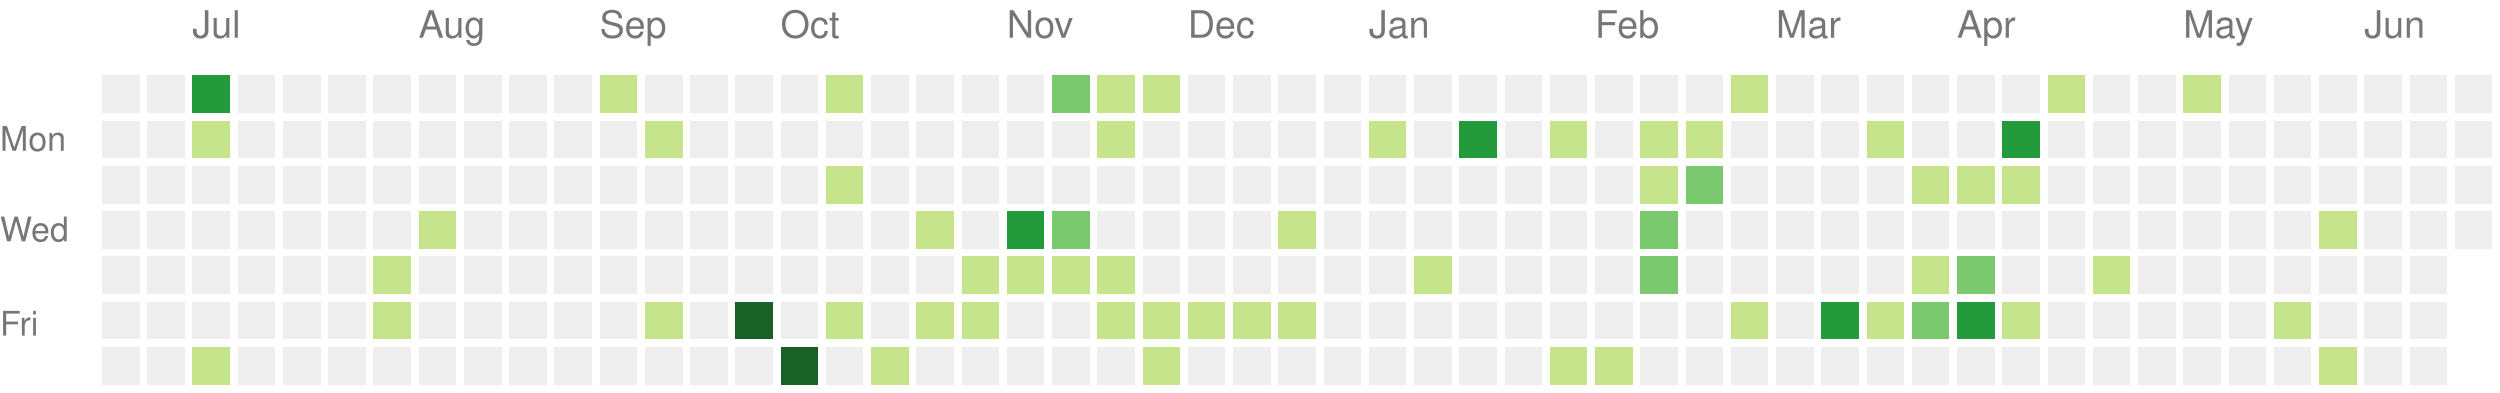
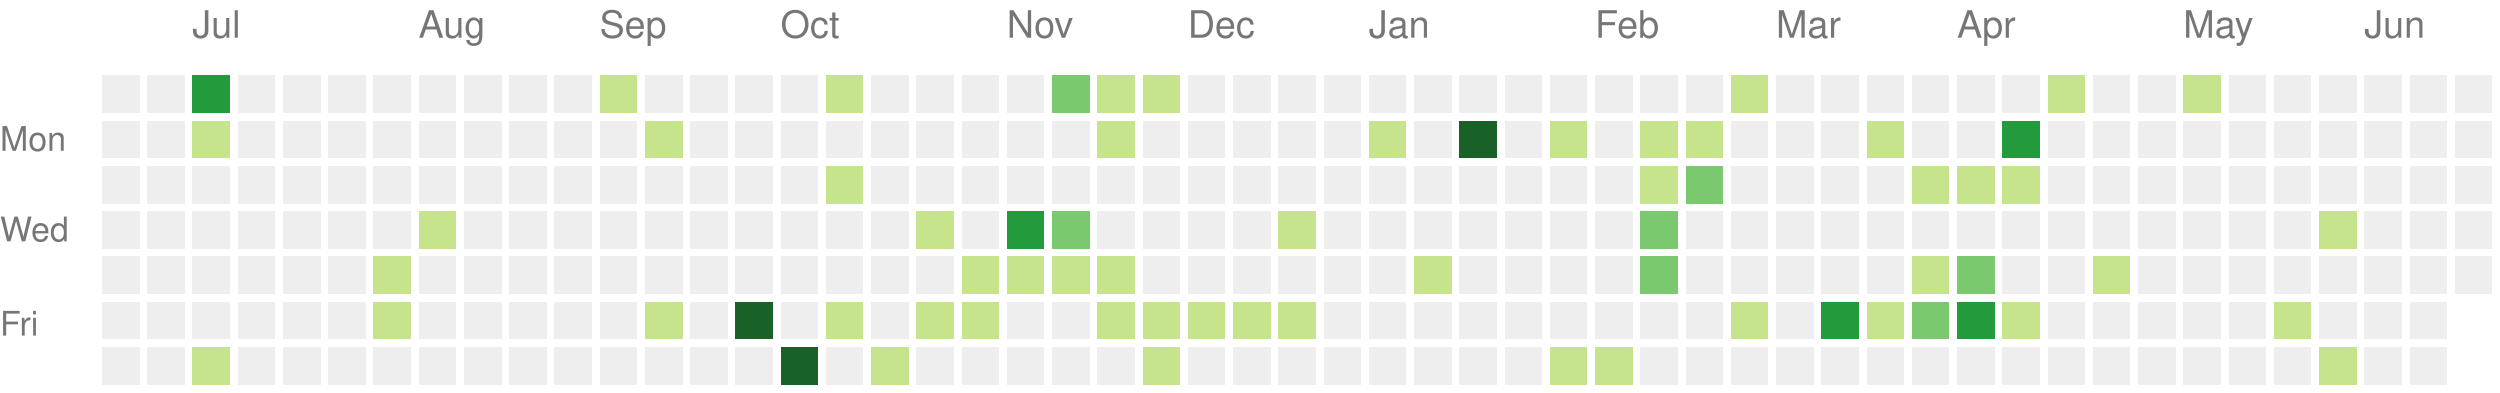
<svg xmlns="http://www.w3.org/2000/svg" version="1.1" width="663" height="104">
  <rect style="fill:#eeeeee;shape-rendering:crispedges;" data-score="0" data-date="2022-06-19" x="27" y="20" width="10" height="10" />
  <rect style="fill:#eeeeee;shape-rendering:crispedges;" data-score="0" data-date="2022-06-26" x="39" y="20" width="10" height="10" />
  <rect style="fill:#239a3b;shape-rendering:crispedges;" data-score="3" data-date="2022-07-03" x="51" y="20" width="10" height="10" />
  <rect style="fill:#eeeeee;shape-rendering:crispedges;" data-score="0" data-date="2022-07-10" x="63" y="20" width="10" height="10" />
  <rect style="fill:#eeeeee;shape-rendering:crispedges;" data-score="0" data-date="2022-07-17" x="75" y="20" width="10" height="10" />
  <rect style="fill:#eeeeee;shape-rendering:crispedges;" data-score="0" data-date="2022-07-24" x="87" y="20" width="10" height="10" />
  <rect style="fill:#eeeeee;shape-rendering:crispedges;" data-score="0" data-date="2022-07-31" x="99" y="20" width="10" height="10" />
  <rect style="fill:#eeeeee;shape-rendering:crispedges;" data-score="0" data-date="2022-08-07" x="111" y="20" width="10" height="10" />
  <rect style="fill:#eeeeee;shape-rendering:crispedges;" data-score="0" data-date="2022-08-14" x="123" y="20" width="10" height="10" />
  <rect style="fill:#eeeeee;shape-rendering:crispedges;" data-score="0" data-date="2022-08-21" x="135" y="20" width="10" height="10" />
  <rect style="fill:#eeeeee;shape-rendering:crispedges;" data-score="0" data-date="2022-08-28" x="147" y="20" width="10" height="10" />
  <rect style="fill:#c6e48b;shape-rendering:crispedges;" data-score="1" data-date="2022-09-04" x="159" y="20" width="10" height="10" />
  <rect style="fill:#eeeeee;shape-rendering:crispedges;" data-score="0" data-date="2022-09-11" x="171" y="20" width="10" height="10" />
  <rect style="fill:#eeeeee;shape-rendering:crispedges;" data-score="0" data-date="2022-09-18" x="183" y="20" width="10" height="10" />
  <rect style="fill:#eeeeee;shape-rendering:crispedges;" data-score="0" data-date="2022-09-25" x="195" y="20" width="10" height="10" />
  <rect style="fill:#eeeeee;shape-rendering:crispedges;" data-score="0" data-date="2022-10-02" x="207" y="20" width="10" height="10" />
  <rect style="fill:#c6e48b;shape-rendering:crispedges;" data-score="1" data-date="2022-10-09" x="219" y="20" width="10" height="10" />
  <rect style="fill:#eeeeee;shape-rendering:crispedges;" data-score="0" data-date="2022-10-16" x="231" y="20" width="10" height="10" />
  <rect style="fill:#eeeeee;shape-rendering:crispedges;" data-score="0" data-date="2022-10-23" x="243" y="20" width="10" height="10" />
  <rect style="fill:#eeeeee;shape-rendering:crispedges;" data-score="0" data-date="2022-10-30" x="255" y="20" width="10" height="10" />
  <rect style="fill:#eeeeee;shape-rendering:crispedges;" data-score="0" data-date="2022-11-06" x="267" y="20" width="10" height="10" />
  <rect style="fill:#7bc96f;shape-rendering:crispedges;" data-score="2" data-date="2022-11-13" x="279" y="20" width="10" height="10" />
  <rect style="fill:#c6e48b;shape-rendering:crispedges;" data-score="1" data-date="2022-11-20" x="291" y="20" width="10" height="10" />
  <rect style="fill:#c6e48b;shape-rendering:crispedges;" data-score="1" data-date="2022-11-27" x="303" y="20" width="10" height="10" />
  <rect style="fill:#eeeeee;shape-rendering:crispedges;" data-score="0" data-date="2022-12-04" x="315" y="20" width="10" height="10" />
  <rect style="fill:#eeeeee;shape-rendering:crispedges;" data-score="0" data-date="2022-12-11" x="327" y="20" width="10" height="10" />
  <rect style="fill:#eeeeee;shape-rendering:crispedges;" data-score="0" data-date="2022-12-18" x="339" y="20" width="10" height="10" />
  <rect style="fill:#eeeeee;shape-rendering:crispedges;" data-score="0" data-date="2022-12-25" x="351" y="20" width="10" height="10" />
  <rect style="fill:#eeeeee;shape-rendering:crispedges;" data-score="0" data-date="2023-01-01" x="363" y="20" width="10" height="10" />
  <rect style="fill:#eeeeee;shape-rendering:crispedges;" data-score="0" data-date="2023-01-08" x="375" y="20" width="10" height="10" />
  <rect style="fill:#eeeeee;shape-rendering:crispedges;" data-score="0" data-date="2023-01-15" x="387" y="20" width="10" height="10" />
  <rect style="fill:#eeeeee;shape-rendering:crispedges;" data-score="0" data-date="2023-01-22" x="399" y="20" width="10" height="10" />
  <rect style="fill:#eeeeee;shape-rendering:crispedges;" data-score="0" data-date="2023-01-29" x="411" y="20" width="10" height="10" />
  <rect style="fill:#eeeeee;shape-rendering:crispedges;" data-score="0" data-date="2023-02-05" x="423" y="20" width="10" height="10" />
  <rect style="fill:#eeeeee;shape-rendering:crispedges;" data-score="0" data-date="2023-02-12" x="435" y="20" width="10" height="10" />
  <rect style="fill:#eeeeee;shape-rendering:crispedges;" data-score="0" data-date="2023-02-19" x="447" y="20" width="10" height="10" />
  <rect style="fill:#c6e48b;shape-rendering:crispedges;" data-score="1" data-date="2023-02-26" x="459" y="20" width="10" height="10" />
  <rect style="fill:#eeeeee;shape-rendering:crispedges;" data-score="0" data-date="2023-03-05" x="471" y="20" width="10" height="10" />
  <rect style="fill:#eeeeee;shape-rendering:crispedges;" data-score="0" data-date="2023-03-12" x="483" y="20" width="10" height="10" />
  <rect style="fill:#eeeeee;shape-rendering:crispedges;" data-score="0" data-date="2023-03-19" x="495" y="20" width="10" height="10" />
  <rect style="fill:#eeeeee;shape-rendering:crispedges;" data-score="0" data-date="2023-03-26" x="507" y="20" width="10" height="10" />
  <rect style="fill:#eeeeee;shape-rendering:crispedges;" data-score="0" data-date="2023-04-02" x="519" y="20" width="10" height="10" />
  <rect style="fill:#eeeeee;shape-rendering:crispedges;" data-score="0" data-date="2023-04-09" x="531" y="20" width="10" height="10" />
  <rect style="fill:#c6e48b;shape-rendering:crispedges;" data-score="1" data-date="2023-04-16" x="543" y="20" width="10" height="10" />
  <rect style="fill:#eeeeee;shape-rendering:crispedges;" data-score="0" data-date="2023-04-23" x="555" y="20" width="10" height="10" />
  <rect style="fill:#eeeeee;shape-rendering:crispedges;" data-score="0" data-date="2023-04-30" x="567" y="20" width="10" height="10" />
  <rect style="fill:#c6e48b;shape-rendering:crispedges;" data-score="1" data-date="2023-05-07" x="579" y="20" width="10" height="10" />
  <rect style="fill:#eeeeee;shape-rendering:crispedges;" data-score="0" data-date="2023-05-14" x="591" y="20" width="10" height="10" />
  <rect style="fill:#eeeeee;shape-rendering:crispedges;" data-score="0" data-date="2023-05-21" x="603" y="20" width="10" height="10" />
  <rect style="fill:#eeeeee;shape-rendering:crispedges;" data-score="0" data-date="2023-05-28" x="615" y="20" width="10" height="10" />
  <rect style="fill:#eeeeee;shape-rendering:crispedges;" data-score="0" data-date="2023-06-04" x="627" y="20" width="10" height="10" />
  <rect style="fill:#eeeeee;shape-rendering:crispedges;" data-score="0" data-date="2023-06-11" x="639" y="20" width="10" height="10" />
  <rect style="fill:#eeeeee;shape-rendering:crispedges;" data-score="0" data-date="2023-06-18" x="651" y="20" width="10" height="10" />
  <rect style="fill:#eeeeee;shape-rendering:crispedges;" data-score="0" data-date="2022-06-20" x="27" y="32" width="10" height="10" />
  <rect style="fill:#eeeeee;shape-rendering:crispedges;" data-score="0" data-date="2022-06-27" x="39" y="32" width="10" height="10" />
  <rect style="fill:#c6e48b;shape-rendering:crispedges;" data-score="1" data-date="2022-07-04" x="51" y="32" width="10" height="10" />
  <rect style="fill:#eeeeee;shape-rendering:crispedges;" data-score="0" data-date="2022-07-11" x="63" y="32" width="10" height="10" />
  <rect style="fill:#eeeeee;shape-rendering:crispedges;" data-score="0" data-date="2022-07-18" x="75" y="32" width="10" height="10" />
  <rect style="fill:#eeeeee;shape-rendering:crispedges;" data-score="0" data-date="2022-07-25" x="87" y="32" width="10" height="10" />
  <rect style="fill:#eeeeee;shape-rendering:crispedges;" data-score="0" data-date="2022-08-01" x="99" y="32" width="10" height="10" />
  <rect style="fill:#eeeeee;shape-rendering:crispedges;" data-score="0" data-date="2022-08-08" x="111" y="32" width="10" height="10" />
  <rect style="fill:#eeeeee;shape-rendering:crispedges;" data-score="0" data-date="2022-08-15" x="123" y="32" width="10" height="10" />
  <rect style="fill:#eeeeee;shape-rendering:crispedges;" data-score="0" data-date="2022-08-22" x="135" y="32" width="10" height="10" />
  <rect style="fill:#eeeeee;shape-rendering:crispedges;" data-score="0" data-date="2022-08-29" x="147" y="32" width="10" height="10" />
  <rect style="fill:#eeeeee;shape-rendering:crispedges;" data-score="0" data-date="2022-09-05" x="159" y="32" width="10" height="10" />
  <rect style="fill:#c6e48b;shape-rendering:crispedges;" data-score="1" data-date="2022-09-12" x="171" y="32" width="10" height="10" />
  <rect style="fill:#eeeeee;shape-rendering:crispedges;" data-score="0" data-date="2022-09-19" x="183" y="32" width="10" height="10" />
  <rect style="fill:#eeeeee;shape-rendering:crispedges;" data-score="0" data-date="2022-09-26" x="195" y="32" width="10" height="10" />
  <rect style="fill:#eeeeee;shape-rendering:crispedges;" data-score="0" data-date="2022-10-03" x="207" y="32" width="10" height="10" />
  <rect style="fill:#eeeeee;shape-rendering:crispedges;" data-score="0" data-date="2022-10-10" x="219" y="32" width="10" height="10" />
  <rect style="fill:#eeeeee;shape-rendering:crispedges;" data-score="0" data-date="2022-10-17" x="231" y="32" width="10" height="10" />
  <rect style="fill:#eeeeee;shape-rendering:crispedges;" data-score="0" data-date="2022-10-24" x="243" y="32" width="10" height="10" />
  <rect style="fill:#eeeeee;shape-rendering:crispedges;" data-score="0" data-date="2022-10-31" x="255" y="32" width="10" height="10" />
  <rect style="fill:#eeeeee;shape-rendering:crispedges;" data-score="0" data-date="2022-11-07" x="267" y="32" width="10" height="10" />
  <rect style="fill:#eeeeee;shape-rendering:crispedges;" data-score="0" data-date="2022-11-14" x="279" y="32" width="10" height="10" />
  <rect style="fill:#c6e48b;shape-rendering:crispedges;" data-score="1" data-date="2022-11-21" x="291" y="32" width="10" height="10" />
  <rect style="fill:#eeeeee;shape-rendering:crispedges;" data-score="0" data-date="2022-11-28" x="303" y="32" width="10" height="10" />
  <rect style="fill:#eeeeee;shape-rendering:crispedges;" data-score="0" data-date="2022-12-05" x="315" y="32" width="10" height="10" />
  <rect style="fill:#eeeeee;shape-rendering:crispedges;" data-score="0" data-date="2022-12-12" x="327" y="32" width="10" height="10" />
  <rect style="fill:#eeeeee;shape-rendering:crispedges;" data-score="0" data-date="2022-12-19" x="339" y="32" width="10" height="10" />
  <rect style="fill:#eeeeee;shape-rendering:crispedges;" data-score="0" data-date="2022-12-26" x="351" y="32" width="10" height="10" />
  <rect style="fill:#c6e48b;shape-rendering:crispedges;" data-score="1" data-date="2023-01-02" x="363" y="32" width="10" height="10" />
  <rect style="fill:#eeeeee;shape-rendering:crispedges;" data-score="0" data-date="2023-01-09" x="375" y="32" width="10" height="10" />
-   <rect style="fill:#239a3b;shape-rendering:crispedges;" data-score="3" data-date="2023-01-16" x="387" y="32" width="10" height="10" />
+   <rect style="fill:#196127;shape-rendering:crispedges;" data-score="4" data-date="2023-01-16" x="387" y="32" width="10" height="10" />
  <rect style="fill:#eeeeee;shape-rendering:crispedges;" data-score="0" data-date="2023-01-23" x="399" y="32" width="10" height="10" />
  <rect style="fill:#c6e48b;shape-rendering:crispedges;" data-score="1" data-date="2023-01-30" x="411" y="32" width="10" height="10" />
  <rect style="fill:#eeeeee;shape-rendering:crispedges;" data-score="0" data-date="2023-02-06" x="423" y="32" width="10" height="10" />
  <rect style="fill:#c6e48b;shape-rendering:crispedges;" data-score="1" data-date="2023-02-13" x="435" y="32" width="10" height="10" />
  <rect style="fill:#c6e48b;shape-rendering:crispedges;" data-score="1" data-date="2023-02-20" x="447" y="32" width="10" height="10" />
  <rect style="fill:#eeeeee;shape-rendering:crispedges;" data-score="0" data-date="2023-02-27" x="459" y="32" width="10" height="10" />
  <rect style="fill:#eeeeee;shape-rendering:crispedges;" data-score="0" data-date="2023-03-06" x="471" y="32" width="10" height="10" />
  <rect style="fill:#eeeeee;shape-rendering:crispedges;" data-score="0" data-date="2023-03-13" x="483" y="32" width="10" height="10" />
  <rect style="fill:#c6e48b;shape-rendering:crispedges;" data-score="1" data-date="2023-03-20" x="495" y="32" width="10" height="10" />
  <rect style="fill:#eeeeee;shape-rendering:crispedges;" data-score="0" data-date="2023-03-27" x="507" y="32" width="10" height="10" />
  <rect style="fill:#eeeeee;shape-rendering:crispedges;" data-score="0" data-date="2023-04-03" x="519" y="32" width="10" height="10" />
  <rect style="fill:#239a3b;shape-rendering:crispedges;" data-score="3" data-date="2023-04-10" x="531" y="32" width="10" height="10" />
  <rect style="fill:#eeeeee;shape-rendering:crispedges;" data-score="0" data-date="2023-04-17" x="543" y="32" width="10" height="10" />
  <rect style="fill:#eeeeee;shape-rendering:crispedges;" data-score="0" data-date="2023-04-24" x="555" y="32" width="10" height="10" />
  <rect style="fill:#eeeeee;shape-rendering:crispedges;" data-score="0" data-date="2023-05-01" x="567" y="32" width="10" height="10" />
  <rect style="fill:#eeeeee;shape-rendering:crispedges;" data-score="0" data-date="2023-05-08" x="579" y="32" width="10" height="10" />
  <rect style="fill:#eeeeee;shape-rendering:crispedges;" data-score="0" data-date="2023-05-15" x="591" y="32" width="10" height="10" />
  <rect style="fill:#eeeeee;shape-rendering:crispedges;" data-score="0" data-date="2023-05-22" x="603" y="32" width="10" height="10" />
  <rect style="fill:#eeeeee;shape-rendering:crispedges;" data-score="0" data-date="2023-05-29" x="615" y="32" width="10" height="10" />
  <rect style="fill:#eeeeee;shape-rendering:crispedges;" data-score="0" data-date="2023-06-05" x="627" y="32" width="10" height="10" />
  <rect style="fill:#eeeeee;shape-rendering:crispedges;" data-score="0" data-date="2023-06-12" x="639" y="32" width="10" height="10" />
  <rect style="fill:#eeeeee;shape-rendering:crispedges;" data-score="0" data-date="2023-06-19" x="651" y="32" width="10" height="10" />
  <rect style="fill:#eeeeee;shape-rendering:crispedges;" data-score="0" data-date="2022-06-21" x="27" y="44" width="10" height="10" />
  <rect style="fill:#eeeeee;shape-rendering:crispedges;" data-score="0" data-date="2022-06-28" x="39" y="44" width="10" height="10" />
  <rect style="fill:#eeeeee;shape-rendering:crispedges;" data-score="0" data-date="2022-07-05" x="51" y="44" width="10" height="10" />
  <rect style="fill:#eeeeee;shape-rendering:crispedges;" data-score="0" data-date="2022-07-12" x="63" y="44" width="10" height="10" />
  <rect style="fill:#eeeeee;shape-rendering:crispedges;" data-score="0" data-date="2022-07-19" x="75" y="44" width="10" height="10" />
  <rect style="fill:#eeeeee;shape-rendering:crispedges;" data-score="0" data-date="2022-07-26" x="87" y="44" width="10" height="10" />
  <rect style="fill:#eeeeee;shape-rendering:crispedges;" data-score="0" data-date="2022-08-02" x="99" y="44" width="10" height="10" />
  <rect style="fill:#eeeeee;shape-rendering:crispedges;" data-score="0" data-date="2022-08-09" x="111" y="44" width="10" height="10" />
  <rect style="fill:#eeeeee;shape-rendering:crispedges;" data-score="0" data-date="2022-08-16" x="123" y="44" width="10" height="10" />
  <rect style="fill:#eeeeee;shape-rendering:crispedges;" data-score="0" data-date="2022-08-23" x="135" y="44" width="10" height="10" />
  <rect style="fill:#eeeeee;shape-rendering:crispedges;" data-score="0" data-date="2022-08-30" x="147" y="44" width="10" height="10" />
  <rect style="fill:#eeeeee;shape-rendering:crispedges;" data-score="0" data-date="2022-09-06" x="159" y="44" width="10" height="10" />
  <rect style="fill:#eeeeee;shape-rendering:crispedges;" data-score="0" data-date="2022-09-13" x="171" y="44" width="10" height="10" />
  <rect style="fill:#eeeeee;shape-rendering:crispedges;" data-score="0" data-date="2022-09-20" x="183" y="44" width="10" height="10" />
  <rect style="fill:#eeeeee;shape-rendering:crispedges;" data-score="0" data-date="2022-09-27" x="195" y="44" width="10" height="10" />
  <rect style="fill:#eeeeee;shape-rendering:crispedges;" data-score="0" data-date="2022-10-04" x="207" y="44" width="10" height="10" />
  <rect style="fill:#c6e48b;shape-rendering:crispedges;" data-score="1" data-date="2022-10-11" x="219" y="44" width="10" height="10" />
  <rect style="fill:#eeeeee;shape-rendering:crispedges;" data-score="0" data-date="2022-10-18" x="231" y="44" width="10" height="10" />
  <rect style="fill:#eeeeee;shape-rendering:crispedges;" data-score="0" data-date="2022-10-25" x="243" y="44" width="10" height="10" />
  <rect style="fill:#eeeeee;shape-rendering:crispedges;" data-score="0" data-date="2022-11-01" x="255" y="44" width="10" height="10" />
  <rect style="fill:#eeeeee;shape-rendering:crispedges;" data-score="0" data-date="2022-11-08" x="267" y="44" width="10" height="10" />
  <rect style="fill:#eeeeee;shape-rendering:crispedges;" data-score="0" data-date="2022-11-15" x="279" y="44" width="10" height="10" />
  <rect style="fill:#eeeeee;shape-rendering:crispedges;" data-score="0" data-date="2022-11-22" x="291" y="44" width="10" height="10" />
  <rect style="fill:#eeeeee;shape-rendering:crispedges;" data-score="0" data-date="2022-11-29" x="303" y="44" width="10" height="10" />
  <rect style="fill:#eeeeee;shape-rendering:crispedges;" data-score="0" data-date="2022-12-06" x="315" y="44" width="10" height="10" />
  <rect style="fill:#eeeeee;shape-rendering:crispedges;" data-score="0" data-date="2022-12-13" x="327" y="44" width="10" height="10" />
  <rect style="fill:#eeeeee;shape-rendering:crispedges;" data-score="0" data-date="2022-12-20" x="339" y="44" width="10" height="10" />
  <rect style="fill:#eeeeee;shape-rendering:crispedges;" data-score="0" data-date="2022-12-27" x="351" y="44" width="10" height="10" />
  <rect style="fill:#eeeeee;shape-rendering:crispedges;" data-score="0" data-date="2023-01-03" x="363" y="44" width="10" height="10" />
  <rect style="fill:#eeeeee;shape-rendering:crispedges;" data-score="0" data-date="2023-01-10" x="375" y="44" width="10" height="10" />
  <rect style="fill:#eeeeee;shape-rendering:crispedges;" data-score="0" data-date="2023-01-17" x="387" y="44" width="10" height="10" />
  <rect style="fill:#eeeeee;shape-rendering:crispedges;" data-score="0" data-date="2023-01-24" x="399" y="44" width="10" height="10" />
  <rect style="fill:#eeeeee;shape-rendering:crispedges;" data-score="0" data-date="2023-01-31" x="411" y="44" width="10" height="10" />
  <rect style="fill:#eeeeee;shape-rendering:crispedges;" data-score="0" data-date="2023-02-07" x="423" y="44" width="10" height="10" />
  <rect style="fill:#c6e48b;shape-rendering:crispedges;" data-score="1" data-date="2023-02-14" x="435" y="44" width="10" height="10" />
  <rect style="fill:#7bc96f;shape-rendering:crispedges;" data-score="2" data-date="2023-02-21" x="447" y="44" width="10" height="10" />
  <rect style="fill:#eeeeee;shape-rendering:crispedges;" data-score="0" data-date="2023-02-28" x="459" y="44" width="10" height="10" />
  <rect style="fill:#eeeeee;shape-rendering:crispedges;" data-score="0" data-date="2023-03-07" x="471" y="44" width="10" height="10" />
  <rect style="fill:#eeeeee;shape-rendering:crispedges;" data-score="0" data-date="2023-03-14" x="483" y="44" width="10" height="10" />
  <rect style="fill:#eeeeee;shape-rendering:crispedges;" data-score="0" data-date="2023-03-21" x="495" y="44" width="10" height="10" />
  <rect style="fill:#c6e48b;shape-rendering:crispedges;" data-score="1" data-date="2023-03-28" x="507" y="44" width="10" height="10" />
  <rect style="fill:#c6e48b;shape-rendering:crispedges;" data-score="1" data-date="2023-04-04" x="519" y="44" width="10" height="10" />
  <rect style="fill:#c6e48b;shape-rendering:crispedges;" data-score="1" data-date="2023-04-11" x="531" y="44" width="10" height="10" />
  <rect style="fill:#eeeeee;shape-rendering:crispedges;" data-score="0" data-date="2023-04-18" x="543" y="44" width="10" height="10" />
  <rect style="fill:#eeeeee;shape-rendering:crispedges;" data-score="0" data-date="2023-04-25" x="555" y="44" width="10" height="10" />
  <rect style="fill:#eeeeee;shape-rendering:crispedges;" data-score="0" data-date="2023-05-02" x="567" y="44" width="10" height="10" />
  <rect style="fill:#eeeeee;shape-rendering:crispedges;" data-score="0" data-date="2023-05-09" x="579" y="44" width="10" height="10" />
  <rect style="fill:#eeeeee;shape-rendering:crispedges;" data-score="0" data-date="2023-05-16" x="591" y="44" width="10" height="10" />
  <rect style="fill:#eeeeee;shape-rendering:crispedges;" data-score="0" data-date="2023-05-23" x="603" y="44" width="10" height="10" />
  <rect style="fill:#eeeeee;shape-rendering:crispedges;" data-score="0" data-date="2023-05-30" x="615" y="44" width="10" height="10" />
  <rect style="fill:#eeeeee;shape-rendering:crispedges;" data-score="0" data-date="2023-06-06" x="627" y="44" width="10" height="10" />
  <rect style="fill:#eeeeee;shape-rendering:crispedges;" data-score="0" data-date="2023-06-13" x="639" y="44" width="10" height="10" />
  <rect style="fill:#eeeeee;shape-rendering:crispedges;" data-score="0" data-date="2023-06-20" x="651" y="44" width="10" height="10" />
  <rect style="fill:#eeeeee;shape-rendering:crispedges;" data-score="0" data-date="2022-06-22" x="27" y="56" width="10" height="10" />
  <rect style="fill:#eeeeee;shape-rendering:crispedges;" data-score="0" data-date="2022-06-29" x="39" y="56" width="10" height="10" />
  <rect style="fill:#eeeeee;shape-rendering:crispedges;" data-score="0" data-date="2022-07-06" x="51" y="56" width="10" height="10" />
  <rect style="fill:#eeeeee;shape-rendering:crispedges;" data-score="0" data-date="2022-07-13" x="63" y="56" width="10" height="10" />
  <rect style="fill:#eeeeee;shape-rendering:crispedges;" data-score="0" data-date="2022-07-20" x="75" y="56" width="10" height="10" />
  <rect style="fill:#eeeeee;shape-rendering:crispedges;" data-score="0" data-date="2022-07-27" x="87" y="56" width="10" height="10" />
  <rect style="fill:#eeeeee;shape-rendering:crispedges;" data-score="0" data-date="2022-08-03" x="99" y="56" width="10" height="10" />
  <rect style="fill:#c6e48b;shape-rendering:crispedges;" data-score="1" data-date="2022-08-10" x="111" y="56" width="10" height="10" />
  <rect style="fill:#eeeeee;shape-rendering:crispedges;" data-score="0" data-date="2022-08-17" x="123" y="56" width="10" height="10" />
  <rect style="fill:#eeeeee;shape-rendering:crispedges;" data-score="0" data-date="2022-08-24" x="135" y="56" width="10" height="10" />
  <rect style="fill:#eeeeee;shape-rendering:crispedges;" data-score="0" data-date="2022-08-31" x="147" y="56" width="10" height="10" />
  <rect style="fill:#eeeeee;shape-rendering:crispedges;" data-score="0" data-date="2022-09-07" x="159" y="56" width="10" height="10" />
  <rect style="fill:#eeeeee;shape-rendering:crispedges;" data-score="0" data-date="2022-09-14" x="171" y="56" width="10" height="10" />
  <rect style="fill:#eeeeee;shape-rendering:crispedges;" data-score="0" data-date="2022-09-21" x="183" y="56" width="10" height="10" />
  <rect style="fill:#eeeeee;shape-rendering:crispedges;" data-score="0" data-date="2022-09-28" x="195" y="56" width="10" height="10" />
  <rect style="fill:#eeeeee;shape-rendering:crispedges;" data-score="0" data-date="2022-10-05" x="207" y="56" width="10" height="10" />
  <rect style="fill:#eeeeee;shape-rendering:crispedges;" data-score="0" data-date="2022-10-12" x="219" y="56" width="10" height="10" />
  <rect style="fill:#eeeeee;shape-rendering:crispedges;" data-score="0" data-date="2022-10-19" x="231" y="56" width="10" height="10" />
  <rect style="fill:#c6e48b;shape-rendering:crispedges;" data-score="1" data-date="2022-10-26" x="243" y="56" width="10" height="10" />
  <rect style="fill:#eeeeee;shape-rendering:crispedges;" data-score="0" data-date="2022-11-02" x="255" y="56" width="10" height="10" />
  <rect style="fill:#239a3b;shape-rendering:crispedges;" data-score="3" data-date="2022-11-09" x="267" y="56" width="10" height="10" />
  <rect style="fill:#7bc96f;shape-rendering:crispedges;" data-score="2" data-date="2022-11-16" x="279" y="56" width="10" height="10" />
  <rect style="fill:#eeeeee;shape-rendering:crispedges;" data-score="0" data-date="2022-11-23" x="291" y="56" width="10" height="10" />
  <rect style="fill:#eeeeee;shape-rendering:crispedges;" data-score="0" data-date="2022-11-30" x="303" y="56" width="10" height="10" />
  <rect style="fill:#eeeeee;shape-rendering:crispedges;" data-score="0" data-date="2022-12-07" x="315" y="56" width="10" height="10" />
  <rect style="fill:#eeeeee;shape-rendering:crispedges;" data-score="0" data-date="2022-12-14" x="327" y="56" width="10" height="10" />
  <rect style="fill:#c6e48b;shape-rendering:crispedges;" data-score="1" data-date="2022-12-21" x="339" y="56" width="10" height="10" />
  <rect style="fill:#eeeeee;shape-rendering:crispedges;" data-score="0" data-date="2022-12-28" x="351" y="56" width="10" height="10" />
  <rect style="fill:#eeeeee;shape-rendering:crispedges;" data-score="0" data-date="2023-01-04" x="363" y="56" width="10" height="10" />
  <rect style="fill:#eeeeee;shape-rendering:crispedges;" data-score="0" data-date="2023-01-11" x="375" y="56" width="10" height="10" />
  <rect style="fill:#eeeeee;shape-rendering:crispedges;" data-score="0" data-date="2023-01-18" x="387" y="56" width="10" height="10" />
  <rect style="fill:#eeeeee;shape-rendering:crispedges;" data-score="0" data-date="2023-01-25" x="399" y="56" width="10" height="10" />
  <rect style="fill:#eeeeee;shape-rendering:crispedges;" data-score="0" data-date="2023-02-01" x="411" y="56" width="10" height="10" />
  <rect style="fill:#eeeeee;shape-rendering:crispedges;" data-score="0" data-date="2023-02-08" x="423" y="56" width="10" height="10" />
  <rect style="fill:#7bc96f;shape-rendering:crispedges;" data-score="2" data-date="2023-02-15" x="435" y="56" width="10" height="10" />
  <rect style="fill:#eeeeee;shape-rendering:crispedges;" data-score="0" data-date="2023-02-22" x="447" y="56" width="10" height="10" />
  <rect style="fill:#eeeeee;shape-rendering:crispedges;" data-score="0" data-date="2023-03-01" x="459" y="56" width="10" height="10" />
  <rect style="fill:#eeeeee;shape-rendering:crispedges;" data-score="0" data-date="2023-03-08" x="471" y="56" width="10" height="10" />
  <rect style="fill:#eeeeee;shape-rendering:crispedges;" data-score="0" data-date="2023-03-15" x="483" y="56" width="10" height="10" />
  <rect style="fill:#eeeeee;shape-rendering:crispedges;" data-score="0" data-date="2023-03-22" x="495" y="56" width="10" height="10" />
  <rect style="fill:#eeeeee;shape-rendering:crispedges;" data-score="0" data-date="2023-03-29" x="507" y="56" width="10" height="10" />
  <rect style="fill:#eeeeee;shape-rendering:crispedges;" data-score="0" data-date="2023-04-05" x="519" y="56" width="10" height="10" />
  <rect style="fill:#eeeeee;shape-rendering:crispedges;" data-score="0" data-date="2023-04-12" x="531" y="56" width="10" height="10" />
  <rect style="fill:#eeeeee;shape-rendering:crispedges;" data-score="0" data-date="2023-04-19" x="543" y="56" width="10" height="10" />
  <rect style="fill:#eeeeee;shape-rendering:crispedges;" data-score="0" data-date="2023-04-26" x="555" y="56" width="10" height="10" />
  <rect style="fill:#eeeeee;shape-rendering:crispedges;" data-score="0" data-date="2023-05-03" x="567" y="56" width="10" height="10" />
  <rect style="fill:#eeeeee;shape-rendering:crispedges;" data-score="0" data-date="2023-05-10" x="579" y="56" width="10" height="10" />
  <rect style="fill:#eeeeee;shape-rendering:crispedges;" data-score="0" data-date="2023-05-17" x="591" y="56" width="10" height="10" />
  <rect style="fill:#eeeeee;shape-rendering:crispedges;" data-score="0" data-date="2023-05-24" x="603" y="56" width="10" height="10" />
  <rect style="fill:#c6e48b;shape-rendering:crispedges;" data-score="1" data-date="2023-05-31" x="615" y="56" width="10" height="10" />
  <rect style="fill:#eeeeee;shape-rendering:crispedges;" data-score="0" data-date="2023-06-07" x="627" y="56" width="10" height="10" />
  <rect style="fill:#eeeeee;shape-rendering:crispedges;" data-score="0" data-date="2023-06-14" x="639" y="56" width="10" height="10" />
  <rect style="fill:#eeeeee;shape-rendering:crispedges;" data-score="0" data-date="2023-06-21" x="651" y="56" width="10" height="10" />
  <rect style="fill:#eeeeee;shape-rendering:crispedges;" data-score="0" data-date="2022-06-23" x="27" y="68" width="10" height="10" />
  <rect style="fill:#eeeeee;shape-rendering:crispedges;" data-score="0" data-date="2022-06-30" x="39" y="68" width="10" height="10" />
  <rect style="fill:#eeeeee;shape-rendering:crispedges;" data-score="0" data-date="2022-07-07" x="51" y="68" width="10" height="10" />
  <rect style="fill:#eeeeee;shape-rendering:crispedges;" data-score="0" data-date="2022-07-14" x="63" y="68" width="10" height="10" />
  <rect style="fill:#eeeeee;shape-rendering:crispedges;" data-score="0" data-date="2022-07-21" x="75" y="68" width="10" height="10" />
  <rect style="fill:#eeeeee;shape-rendering:crispedges;" data-score="0" data-date="2022-07-28" x="87" y="68" width="10" height="10" />
  <rect style="fill:#c6e48b;shape-rendering:crispedges;" data-score="1" data-date="2022-08-04" x="99" y="68" width="10" height="10" />
  <rect style="fill:#eeeeee;shape-rendering:crispedges;" data-score="0" data-date="2022-08-11" x="111" y="68" width="10" height="10" />
  <rect style="fill:#eeeeee;shape-rendering:crispedges;" data-score="0" data-date="2022-08-18" x="123" y="68" width="10" height="10" />
  <rect style="fill:#eeeeee;shape-rendering:crispedges;" data-score="0" data-date="2022-08-25" x="135" y="68" width="10" height="10" />
  <rect style="fill:#eeeeee;shape-rendering:crispedges;" data-score="0" data-date="2022-09-01" x="147" y="68" width="10" height="10" />
  <rect style="fill:#eeeeee;shape-rendering:crispedges;" data-score="0" data-date="2022-09-08" x="159" y="68" width="10" height="10" />
  <rect style="fill:#eeeeee;shape-rendering:crispedges;" data-score="0" data-date="2022-09-15" x="171" y="68" width="10" height="10" />
  <rect style="fill:#eeeeee;shape-rendering:crispedges;" data-score="0" data-date="2022-09-22" x="183" y="68" width="10" height="10" />
  <rect style="fill:#eeeeee;shape-rendering:crispedges;" data-score="0" data-date="2022-09-29" x="195" y="68" width="10" height="10" />
  <rect style="fill:#eeeeee;shape-rendering:crispedges;" data-score="0" data-date="2022-10-06" x="207" y="68" width="10" height="10" />
  <rect style="fill:#eeeeee;shape-rendering:crispedges;" data-score="0" data-date="2022-10-13" x="219" y="68" width="10" height="10" />
  <rect style="fill:#eeeeee;shape-rendering:crispedges;" data-score="0" data-date="2022-10-20" x="231" y="68" width="10" height="10" />
  <rect style="fill:#eeeeee;shape-rendering:crispedges;" data-score="0" data-date="2022-10-27" x="243" y="68" width="10" height="10" />
  <rect style="fill:#c6e48b;shape-rendering:crispedges;" data-score="1" data-date="2022-11-03" x="255" y="68" width="10" height="10" />
  <rect style="fill:#c6e48b;shape-rendering:crispedges;" data-score="1" data-date="2022-11-10" x="267" y="68" width="10" height="10" />
  <rect style="fill:#c6e48b;shape-rendering:crispedges;" data-score="1" data-date="2022-11-17" x="279" y="68" width="10" height="10" />
  <rect style="fill:#c6e48b;shape-rendering:crispedges;" data-score="1" data-date="2022-11-24" x="291" y="68" width="10" height="10" />
  <rect style="fill:#eeeeee;shape-rendering:crispedges;" data-score="0" data-date="2022-12-01" x="303" y="68" width="10" height="10" />
  <rect style="fill:#eeeeee;shape-rendering:crispedges;" data-score="0" data-date="2022-12-08" x="315" y="68" width="10" height="10" />
  <rect style="fill:#eeeeee;shape-rendering:crispedges;" data-score="0" data-date="2022-12-15" x="327" y="68" width="10" height="10" />
  <rect style="fill:#eeeeee;shape-rendering:crispedges;" data-score="0" data-date="2022-12-22" x="339" y="68" width="10" height="10" />
  <rect style="fill:#eeeeee;shape-rendering:crispedges;" data-score="0" data-date="2022-12-29" x="351" y="68" width="10" height="10" />
  <rect style="fill:#eeeeee;shape-rendering:crispedges;" data-score="0" data-date="2023-01-05" x="363" y="68" width="10" height="10" />
  <rect style="fill:#c6e48b;shape-rendering:crispedges;" data-score="1" data-date="2023-01-12" x="375" y="68" width="10" height="10" />
  <rect style="fill:#eeeeee;shape-rendering:crispedges;" data-score="0" data-date="2023-01-19" x="387" y="68" width="10" height="10" />
  <rect style="fill:#eeeeee;shape-rendering:crispedges;" data-score="0" data-date="2023-01-26" x="399" y="68" width="10" height="10" />
  <rect style="fill:#eeeeee;shape-rendering:crispedges;" data-score="0" data-date="2023-02-02" x="411" y="68" width="10" height="10" />
  <rect style="fill:#eeeeee;shape-rendering:crispedges;" data-score="0" data-date="2023-02-09" x="423" y="68" width="10" height="10" />
  <rect style="fill:#7bc96f;shape-rendering:crispedges;" data-score="2" data-date="2023-02-16" x="435" y="68" width="10" height="10" />
  <rect style="fill:#eeeeee;shape-rendering:crispedges;" data-score="0" data-date="2023-02-23" x="447" y="68" width="10" height="10" />
  <rect style="fill:#eeeeee;shape-rendering:crispedges;" data-score="0" data-date="2023-03-02" x="459" y="68" width="10" height="10" />
  <rect style="fill:#eeeeee;shape-rendering:crispedges;" data-score="0" data-date="2023-03-09" x="471" y="68" width="10" height="10" />
  <rect style="fill:#eeeeee;shape-rendering:crispedges;" data-score="0" data-date="2023-03-16" x="483" y="68" width="10" height="10" />
  <rect style="fill:#eeeeee;shape-rendering:crispedges;" data-score="0" data-date="2023-03-23" x="495" y="68" width="10" height="10" />
  <rect style="fill:#c6e48b;shape-rendering:crispedges;" data-score="1" data-date="2023-03-30" x="507" y="68" width="10" height="10" />
  <rect style="fill:#7bc96f;shape-rendering:crispedges;" data-score="2" data-date="2023-04-06" x="519" y="68" width="10" height="10" />
  <rect style="fill:#eeeeee;shape-rendering:crispedges;" data-score="0" data-date="2023-04-13" x="531" y="68" width="10" height="10" />
  <rect style="fill:#eeeeee;shape-rendering:crispedges;" data-score="0" data-date="2023-04-20" x="543" y="68" width="10" height="10" />
  <rect style="fill:#c6e48b;shape-rendering:crispedges;" data-score="1" data-date="2023-04-27" x="555" y="68" width="10" height="10" />
  <rect style="fill:#eeeeee;shape-rendering:crispedges;" data-score="0" data-date="2023-05-04" x="567" y="68" width="10" height="10" />
  <rect style="fill:#eeeeee;shape-rendering:crispedges;" data-score="0" data-date="2023-05-11" x="579" y="68" width="10" height="10" />
  <rect style="fill:#eeeeee;shape-rendering:crispedges;" data-score="0" data-date="2023-05-18" x="591" y="68" width="10" height="10" />
  <rect style="fill:#eeeeee;shape-rendering:crispedges;" data-score="0" data-date="2023-05-25" x="603" y="68" width="10" height="10" />
  <rect style="fill:#eeeeee;shape-rendering:crispedges;" data-score="0" data-date="2023-06-01" x="615" y="68" width="10" height="10" />
  <rect style="fill:#eeeeee;shape-rendering:crispedges;" data-score="0" data-date="2023-06-08" x="627" y="68" width="10" height="10" />
  <rect style="fill:#eeeeee;shape-rendering:crispedges;" data-score="0" data-date="2023-06-15" x="639" y="68" width="10" height="10" />
+   <rect style="fill:#eeeeee;shape-rendering:crispedges;" data-score="0" data-date="2023-06-22" x="651" y="68" width="10" height="10" />
  <rect style="fill:#eeeeee;shape-rendering:crispedges;" data-score="0" data-date="2022-06-24" x="27" y="80" width="10" height="10" />
  <rect style="fill:#eeeeee;shape-rendering:crispedges;" data-score="0" data-date="2022-07-01" x="39" y="80" width="10" height="10" />
  <rect style="fill:#eeeeee;shape-rendering:crispedges;" data-score="0" data-date="2022-07-08" x="51" y="80" width="10" height="10" />
  <rect style="fill:#eeeeee;shape-rendering:crispedges;" data-score="0" data-date="2022-07-15" x="63" y="80" width="10" height="10" />
  <rect style="fill:#eeeeee;shape-rendering:crispedges;" data-score="0" data-date="2022-07-22" x="75" y="80" width="10" height="10" />
  <rect style="fill:#eeeeee;shape-rendering:crispedges;" data-score="0" data-date="2022-07-29" x="87" y="80" width="10" height="10" />
  <rect style="fill:#c6e48b;shape-rendering:crispedges;" data-score="1" data-date="2022-08-05" x="99" y="80" width="10" height="10" />
  <rect style="fill:#eeeeee;shape-rendering:crispedges;" data-score="0" data-date="2022-08-12" x="111" y="80" width="10" height="10" />
  <rect style="fill:#eeeeee;shape-rendering:crispedges;" data-score="0" data-date="2022-08-19" x="123" y="80" width="10" height="10" />
  <rect style="fill:#eeeeee;shape-rendering:crispedges;" data-score="0" data-date="2022-08-26" x="135" y="80" width="10" height="10" />
  <rect style="fill:#eeeeee;shape-rendering:crispedges;" data-score="0" data-date="2022-09-02" x="147" y="80" width="10" height="10" />
  <rect style="fill:#eeeeee;shape-rendering:crispedges;" data-score="0" data-date="2022-09-09" x="159" y="80" width="10" height="10" />
  <rect style="fill:#c6e48b;shape-rendering:crispedges;" data-score="1" data-date="2022-09-16" x="171" y="80" width="10" height="10" />
  <rect style="fill:#eeeeee;shape-rendering:crispedges;" data-score="0" data-date="2022-09-23" x="183" y="80" width="10" height="10" />
  <rect style="fill:#196127;shape-rendering:crispedges;" data-score="4" data-date="2022-09-30" x="195" y="80" width="10" height="10" />
  <rect style="fill:#eeeeee;shape-rendering:crispedges;" data-score="0" data-date="2022-10-07" x="207" y="80" width="10" height="10" />
  <rect style="fill:#c6e48b;shape-rendering:crispedges;" data-score="1" data-date="2022-10-14" x="219" y="80" width="10" height="10" />
  <rect style="fill:#eeeeee;shape-rendering:crispedges;" data-score="0" data-date="2022-10-21" x="231" y="80" width="10" height="10" />
  <rect style="fill:#c6e48b;shape-rendering:crispedges;" data-score="1" data-date="2022-10-28" x="243" y="80" width="10" height="10" />
  <rect style="fill:#c6e48b;shape-rendering:crispedges;" data-score="1" data-date="2022-11-04" x="255" y="80" width="10" height="10" />
  <rect style="fill:#eeeeee;shape-rendering:crispedges;" data-score="0" data-date="2022-11-11" x="267" y="80" width="10" height="10" />
  <rect style="fill:#eeeeee;shape-rendering:crispedges;" data-score="0" data-date="2022-11-18" x="279" y="80" width="10" height="10" />
  <rect style="fill:#c6e48b;shape-rendering:crispedges;" data-score="1" data-date="2022-11-25" x="291" y="80" width="10" height="10" />
  <rect style="fill:#c6e48b;shape-rendering:crispedges;" data-score="1" data-date="2022-12-02" x="303" y="80" width="10" height="10" />
  <rect style="fill:#c6e48b;shape-rendering:crispedges;" data-score="1" data-date="2022-12-09" x="315" y="80" width="10" height="10" />
  <rect style="fill:#c6e48b;shape-rendering:crispedges;" data-score="1" data-date="2022-12-16" x="327" y="80" width="10" height="10" />
  <rect style="fill:#c6e48b;shape-rendering:crispedges;" data-score="1" data-date="2022-12-23" x="339" y="80" width="10" height="10" />
  <rect style="fill:#eeeeee;shape-rendering:crispedges;" data-score="0" data-date="2022-12-30" x="351" y="80" width="10" height="10" />
  <rect style="fill:#eeeeee;shape-rendering:crispedges;" data-score="0" data-date="2023-01-06" x="363" y="80" width="10" height="10" />
  <rect style="fill:#eeeeee;shape-rendering:crispedges;" data-score="0" data-date="2023-01-13" x="375" y="80" width="10" height="10" />
  <rect style="fill:#eeeeee;shape-rendering:crispedges;" data-score="0" data-date="2023-01-20" x="387" y="80" width="10" height="10" />
  <rect style="fill:#eeeeee;shape-rendering:crispedges;" data-score="0" data-date="2023-01-27" x="399" y="80" width="10" height="10" />
  <rect style="fill:#eeeeee;shape-rendering:crispedges;" data-score="0" data-date="2023-02-03" x="411" y="80" width="10" height="10" />
  <rect style="fill:#eeeeee;shape-rendering:crispedges;" data-score="0" data-date="2023-02-10" x="423" y="80" width="10" height="10" />
  <rect style="fill:#eeeeee;shape-rendering:crispedges;" data-score="0" data-date="2023-02-17" x="435" y="80" width="10" height="10" />
  <rect style="fill:#eeeeee;shape-rendering:crispedges;" data-score="0" data-date="2023-02-24" x="447" y="80" width="10" height="10" />
  <rect style="fill:#c6e48b;shape-rendering:crispedges;" data-score="1" data-date="2023-03-03" x="459" y="80" width="10" height="10" />
  <rect style="fill:#eeeeee;shape-rendering:crispedges;" data-score="0" data-date="2023-03-10" x="471" y="80" width="10" height="10" />
  <rect style="fill:#239a3b;shape-rendering:crispedges;" data-score="3" data-date="2023-03-17" x="483" y="80" width="10" height="10" />
  <rect style="fill:#c6e48b;shape-rendering:crispedges;" data-score="1" data-date="2023-03-24" x="495" y="80" width="10" height="10" />
  <rect style="fill:#7bc96f;shape-rendering:crispedges;" data-score="2" data-date="2023-03-31" x="507" y="80" width="10" height="10" />
  <rect style="fill:#239a3b;shape-rendering:crispedges;" data-score="3" data-date="2023-04-07" x="519" y="80" width="10" height="10" />
  <rect style="fill:#c6e48b;shape-rendering:crispedges;" data-score="1" data-date="2023-04-14" x="531" y="80" width="10" height="10" />
  <rect style="fill:#eeeeee;shape-rendering:crispedges;" data-score="0" data-date="2023-04-21" x="543" y="80" width="10" height="10" />
  <rect style="fill:#eeeeee;shape-rendering:crispedges;" data-score="0" data-date="2023-04-28" x="555" y="80" width="10" height="10" />
  <rect style="fill:#eeeeee;shape-rendering:crispedges;" data-score="0" data-date="2023-05-05" x="567" y="80" width="10" height="10" />
  <rect style="fill:#eeeeee;shape-rendering:crispedges;" data-score="0" data-date="2023-05-12" x="579" y="80" width="10" height="10" />
  <rect style="fill:#eeeeee;shape-rendering:crispedges;" data-score="0" data-date="2023-05-19" x="591" y="80" width="10" height="10" />
  <rect style="fill:#c6e48b;shape-rendering:crispedges;" data-score="1" data-date="2023-05-26" x="603" y="80" width="10" height="10" />
  <rect style="fill:#eeeeee;shape-rendering:crispedges;" data-score="0" data-date="2023-06-02" x="615" y="80" width="10" height="10" />
  <rect style="fill:#eeeeee;shape-rendering:crispedges;" data-score="0" data-date="2023-06-09" x="627" y="80" width="10" height="10" />
  <rect style="fill:#eeeeee;shape-rendering:crispedges;" data-score="0" data-date="2023-06-16" x="639" y="80" width="10" height="10" />
  <rect style="fill:#eeeeee;shape-rendering:crispedges;" data-score="0" data-date="2022-06-25" x="27" y="92" width="10" height="10" />
  <rect style="fill:#eeeeee;shape-rendering:crispedges;" data-score="0" data-date="2022-07-02" x="39" y="92" width="10" height="10" />
  <rect style="fill:#c6e48b;shape-rendering:crispedges;" data-score="1" data-date="2022-07-09" x="51" y="92" width="10" height="10" />
  <rect style="fill:#eeeeee;shape-rendering:crispedges;" data-score="0" data-date="2022-07-16" x="63" y="92" width="10" height="10" />
  <rect style="fill:#eeeeee;shape-rendering:crispedges;" data-score="0" data-date="2022-07-23" x="75" y="92" width="10" height="10" />
  <rect style="fill:#eeeeee;shape-rendering:crispedges;" data-score="0" data-date="2022-07-30" x="87" y="92" width="10" height="10" />
  <rect style="fill:#eeeeee;shape-rendering:crispedges;" data-score="0" data-date="2022-08-06" x="99" y="92" width="10" height="10" />
  <rect style="fill:#eeeeee;shape-rendering:crispedges;" data-score="0" data-date="2022-08-13" x="111" y="92" width="10" height="10" />
  <rect style="fill:#eeeeee;shape-rendering:crispedges;" data-score="0" data-date="2022-08-20" x="123" y="92" width="10" height="10" />
  <rect style="fill:#eeeeee;shape-rendering:crispedges;" data-score="0" data-date="2022-08-27" x="135" y="92" width="10" height="10" />
  <rect style="fill:#eeeeee;shape-rendering:crispedges;" data-score="0" data-date="2022-09-03" x="147" y="92" width="10" height="10" />
  <rect style="fill:#eeeeee;shape-rendering:crispedges;" data-score="0" data-date="2022-09-10" x="159" y="92" width="10" height="10" />
  <rect style="fill:#eeeeee;shape-rendering:crispedges;" data-score="0" data-date="2022-09-17" x="171" y="92" width="10" height="10" />
  <rect style="fill:#eeeeee;shape-rendering:crispedges;" data-score="0" data-date="2022-09-24" x="183" y="92" width="10" height="10" />
  <rect style="fill:#eeeeee;shape-rendering:crispedges;" data-score="0" data-date="2022-10-01" x="195" y="92" width="10" height="10" />
  <rect style="fill:#196127;shape-rendering:crispedges;" data-score="4" data-date="2022-10-08" x="207" y="92" width="10" height="10" />
  <rect style="fill:#eeeeee;shape-rendering:crispedges;" data-score="0" data-date="2022-10-15" x="219" y="92" width="10" height="10" />
  <rect style="fill:#c6e48b;shape-rendering:crispedges;" data-score="1" data-date="2022-10-22" x="231" y="92" width="10" height="10" />
  <rect style="fill:#eeeeee;shape-rendering:crispedges;" data-score="0" data-date="2022-10-29" x="243" y="92" width="10" height="10" />
  <rect style="fill:#eeeeee;shape-rendering:crispedges;" data-score="0" data-date="2022-11-05" x="255" y="92" width="10" height="10" />
  <rect style="fill:#eeeeee;shape-rendering:crispedges;" data-score="0" data-date="2022-11-12" x="267" y="92" width="10" height="10" />
  <rect style="fill:#eeeeee;shape-rendering:crispedges;" data-score="0" data-date="2022-11-19" x="279" y="92" width="10" height="10" />
  <rect style="fill:#eeeeee;shape-rendering:crispedges;" data-score="0" data-date="2022-11-26" x="291" y="92" width="10" height="10" />
  <rect style="fill:#c6e48b;shape-rendering:crispedges;" data-score="1" data-date="2022-12-03" x="303" y="92" width="10" height="10" />
  <rect style="fill:#eeeeee;shape-rendering:crispedges;" data-score="0" data-date="2022-12-10" x="315" y="92" width="10" height="10" />
  <rect style="fill:#eeeeee;shape-rendering:crispedges;" data-score="0" data-date="2022-12-17" x="327" y="92" width="10" height="10" />
  <rect style="fill:#eeeeee;shape-rendering:crispedges;" data-score="0" data-date="2022-12-24" x="339" y="92" width="10" height="10" />
  <rect style="fill:#eeeeee;shape-rendering:crispedges;" data-score="0" data-date="2022-12-31" x="351" y="92" width="10" height="10" />
  <rect style="fill:#eeeeee;shape-rendering:crispedges;" data-score="0" data-date="2023-01-07" x="363" y="92" width="10" height="10" />
  <rect style="fill:#eeeeee;shape-rendering:crispedges;" data-score="0" data-date="2023-01-14" x="375" y="92" width="10" height="10" />
  <rect style="fill:#eeeeee;shape-rendering:crispedges;" data-score="0" data-date="2023-01-21" x="387" y="92" width="10" height="10" />
  <rect style="fill:#eeeeee;shape-rendering:crispedges;" data-score="0" data-date="2023-01-28" x="399" y="92" width="10" height="10" />
  <rect style="fill:#c6e48b;shape-rendering:crispedges;" data-score="1" data-date="2023-02-04" x="411" y="92" width="10" height="10" />
  <rect style="fill:#c6e48b;shape-rendering:crispedges;" data-score="1" data-date="2023-02-11" x="423" y="92" width="10" height="10" />
  <rect style="fill:#eeeeee;shape-rendering:crispedges;" data-score="0" data-date="2023-02-18" x="435" y="92" width="10" height="10" />
  <rect style="fill:#eeeeee;shape-rendering:crispedges;" data-score="0" data-date="2023-02-25" x="447" y="92" width="10" height="10" />
  <rect style="fill:#eeeeee;shape-rendering:crispedges;" data-score="0" data-date="2023-03-04" x="459" y="92" width="10" height="10" />
  <rect style="fill:#eeeeee;shape-rendering:crispedges;" data-score="0" data-date="2023-03-11" x="471" y="92" width="10" height="10" />
  <rect style="fill:#eeeeee;shape-rendering:crispedges;" data-score="0" data-date="2023-03-18" x="483" y="92" width="10" height="10" />
  <rect style="fill:#eeeeee;shape-rendering:crispedges;" data-score="0" data-date="2023-03-25" x="495" y="92" width="10" height="10" />
  <rect style="fill:#eeeeee;shape-rendering:crispedges;" data-score="0" data-date="2023-04-01" x="507" y="92" width="10" height="10" />
  <rect style="fill:#eeeeee;shape-rendering:crispedges;" data-score="0" data-date="2023-04-08" x="519" y="92" width="10" height="10" />
  <rect style="fill:#eeeeee;shape-rendering:crispedges;" data-score="0" data-date="2023-04-15" x="531" y="92" width="10" height="10" />
  <rect style="fill:#eeeeee;shape-rendering:crispedges;" data-score="0" data-date="2023-04-22" x="543" y="92" width="10" height="10" />
  <rect style="fill:#eeeeee;shape-rendering:crispedges;" data-score="0" data-date="2023-04-29" x="555" y="92" width="10" height="10" />
  <rect style="fill:#eeeeee;shape-rendering:crispedges;" data-score="0" data-date="2023-05-06" x="567" y="92" width="10" height="10" />
  <rect style="fill:#eeeeee;shape-rendering:crispedges;" data-score="0" data-date="2023-05-13" x="579" y="92" width="10" height="10" />
  <rect style="fill:#eeeeee;shape-rendering:crispedges;" data-score="0" data-date="2023-05-20" x="591" y="92" width="10" height="10" />
  <rect style="fill:#eeeeee;shape-rendering:crispedges;" data-score="0" data-date="2023-05-27" x="603" y="92" width="10" height="10" />
  <rect style="fill:#c6e48b;shape-rendering:crispedges;" data-score="1" data-date="2023-06-03" x="615" y="92" width="10" height="10" />
  <rect style="fill:#eeeeee;shape-rendering:crispedges;" data-score="0" data-date="2023-06-10" x="627" y="92" width="10" height="10" />
  <rect style="fill:#eeeeee;shape-rendering:crispedges;" data-score="0" data-date="2023-06-17" x="639" y="92" width="10" height="10" />
  <text style="fill:#767676;text-anchor:start;text-align:center;font-family:-apple-system, BlinkMacSystemFont, 'Segoe UI', Helvetica, Arial, sans-serif, 'Apple Color Emoji', 'Segoe UI Emoji', 'Segoe UI Symbol';white-space:nowrap;font-size:9px;display:none;" x="0" y="28">Sun</text>
  <text style="fill:#767676;text-anchor:start;text-align:center;font-family:-apple-system, BlinkMacSystemFont, 'Segoe UI', Helvetica, Arial, sans-serif, 'Apple Color Emoji', 'Segoe UI Emoji', 'Segoe UI Symbol';white-space:nowrap;font-size:9px;" x="0" y="40">Mon</text>
  <text style="fill:#767676;text-anchor:start;text-align:center;font-family:-apple-system, BlinkMacSystemFont, 'Segoe UI', Helvetica, Arial, sans-serif, 'Apple Color Emoji', 'Segoe UI Emoji', 'Segoe UI Symbol';white-space:nowrap;font-size:9px;display:none;" x="0" y="52">Tue</text>
  <text style="fill:#767676;text-anchor:start;text-align:center;font-family:-apple-system, BlinkMacSystemFont, 'Segoe UI', Helvetica, Arial, sans-serif, 'Apple Color Emoji', 'Segoe UI Emoji', 'Segoe UI Symbol';white-space:nowrap;font-size:9px;" x="0" y="64">Wed</text>
  <text style="fill:#767676;text-anchor:start;text-align:center;font-family:-apple-system, BlinkMacSystemFont, 'Segoe UI', Helvetica, Arial, sans-serif, 'Apple Color Emoji', 'Segoe UI Emoji', 'Segoe UI Symbol';white-space:nowrap;font-size:9px;display:none;" x="0" y="77">Thu</text>
  <text style="fill:#767676;text-anchor:start;text-align:center;font-family:-apple-system, BlinkMacSystemFont, 'Segoe UI', Helvetica, Arial, sans-serif, 'Apple Color Emoji', 'Segoe UI Emoji', 'Segoe UI Symbol';white-space:nowrap;font-size:9px;" x="0" y="89">Fri</text>
  <text style="fill:#767676;text-anchor:start;text-align:center;font-family:-apple-system, BlinkMacSystemFont, 'Segoe UI', Helvetica, Arial, sans-serif, 'Apple Color Emoji', 'Segoe UI Emoji', 'Segoe UI Symbol';white-space:nowrap;font-size:9px;display:none;" x="0" y="101">Sat</text>
  <text style="fill:#767676;text-anchor:start;text-align:center;font-family:-apple-system, BlinkMacSystemFont, 'Segoe UI', Helvetica, Arial, sans-serif, 'Apple Color Emoji', 'Segoe UI Emoji', 'Segoe UI Symbol';white-space:nowrap;font-size:10px;" x="51" y="10">Jul</text>
  <text style="fill:#767676;text-anchor:start;text-align:center;font-family:-apple-system, BlinkMacSystemFont, 'Segoe UI', Helvetica, Arial, sans-serif, 'Apple Color Emoji', 'Segoe UI Emoji', 'Segoe UI Symbol';white-space:nowrap;font-size:10px;" x="111" y="10">Aug</text>
  <text style="fill:#767676;text-anchor:start;text-align:center;font-family:-apple-system, BlinkMacSystemFont, 'Segoe UI', Helvetica, Arial, sans-serif, 'Apple Color Emoji', 'Segoe UI Emoji', 'Segoe UI Symbol';white-space:nowrap;font-size:10px;" x="159" y="10">Sep</text>
  <text style="fill:#767676;text-anchor:start;text-align:center;font-family:-apple-system, BlinkMacSystemFont, 'Segoe UI', Helvetica, Arial, sans-serif, 'Apple Color Emoji', 'Segoe UI Emoji', 'Segoe UI Symbol';white-space:nowrap;font-size:10px;" x="207" y="10">Oct</text>
  <text style="fill:#767676;text-anchor:start;text-align:center;font-family:-apple-system, BlinkMacSystemFont, 'Segoe UI', Helvetica, Arial, sans-serif, 'Apple Color Emoji', 'Segoe UI Emoji', 'Segoe UI Symbol';white-space:nowrap;font-size:10px;" x="267" y="10">Nov</text>
  <text style="fill:#767676;text-anchor:start;text-align:center;font-family:-apple-system, BlinkMacSystemFont, 'Segoe UI', Helvetica, Arial, sans-serif, 'Apple Color Emoji', 'Segoe UI Emoji', 'Segoe UI Symbol';white-space:nowrap;font-size:10px;" x="315" y="10">Dec</text>
  <text style="fill:#767676;text-anchor:start;text-align:center;font-family:-apple-system, BlinkMacSystemFont, 'Segoe UI', Helvetica, Arial, sans-serif, 'Apple Color Emoji', 'Segoe UI Emoji', 'Segoe UI Symbol';white-space:nowrap;font-size:10px;" x="363" y="10">Jan</text>
  <text style="fill:#767676;text-anchor:start;text-align:center;font-family:-apple-system, BlinkMacSystemFont, 'Segoe UI', Helvetica, Arial, sans-serif, 'Apple Color Emoji', 'Segoe UI Emoji', 'Segoe UI Symbol';white-space:nowrap;font-size:10px;" x="423" y="10">Feb</text>
  <text style="fill:#767676;text-anchor:start;text-align:center;font-family:-apple-system, BlinkMacSystemFont, 'Segoe UI', Helvetica, Arial, sans-serif, 'Apple Color Emoji', 'Segoe UI Emoji', 'Segoe UI Symbol';white-space:nowrap;font-size:10px;" x="471" y="10">Mar</text>
  <text style="fill:#767676;text-anchor:start;text-align:center;font-family:-apple-system, BlinkMacSystemFont, 'Segoe UI', Helvetica, Arial, sans-serif, 'Apple Color Emoji', 'Segoe UI Emoji', 'Segoe UI Symbol';white-space:nowrap;font-size:10px;" x="519" y="10">Apr</text>
  <text style="fill:#767676;text-anchor:start;text-align:center;font-family:-apple-system, BlinkMacSystemFont, 'Segoe UI', Helvetica, Arial, sans-serif, 'Apple Color Emoji', 'Segoe UI Emoji', 'Segoe UI Symbol';white-space:nowrap;font-size:10px;" x="579" y="10">May</text>
  <text style="fill:#767676;text-anchor:start;text-align:center;font-family:-apple-system, BlinkMacSystemFont, 'Segoe UI', Helvetica, Arial, sans-serif, 'Apple Color Emoji', 'Segoe UI Emoji', 'Segoe UI Symbol';white-space:nowrap;font-size:10px;" x="627" y="10">Jun</text>
</svg>
